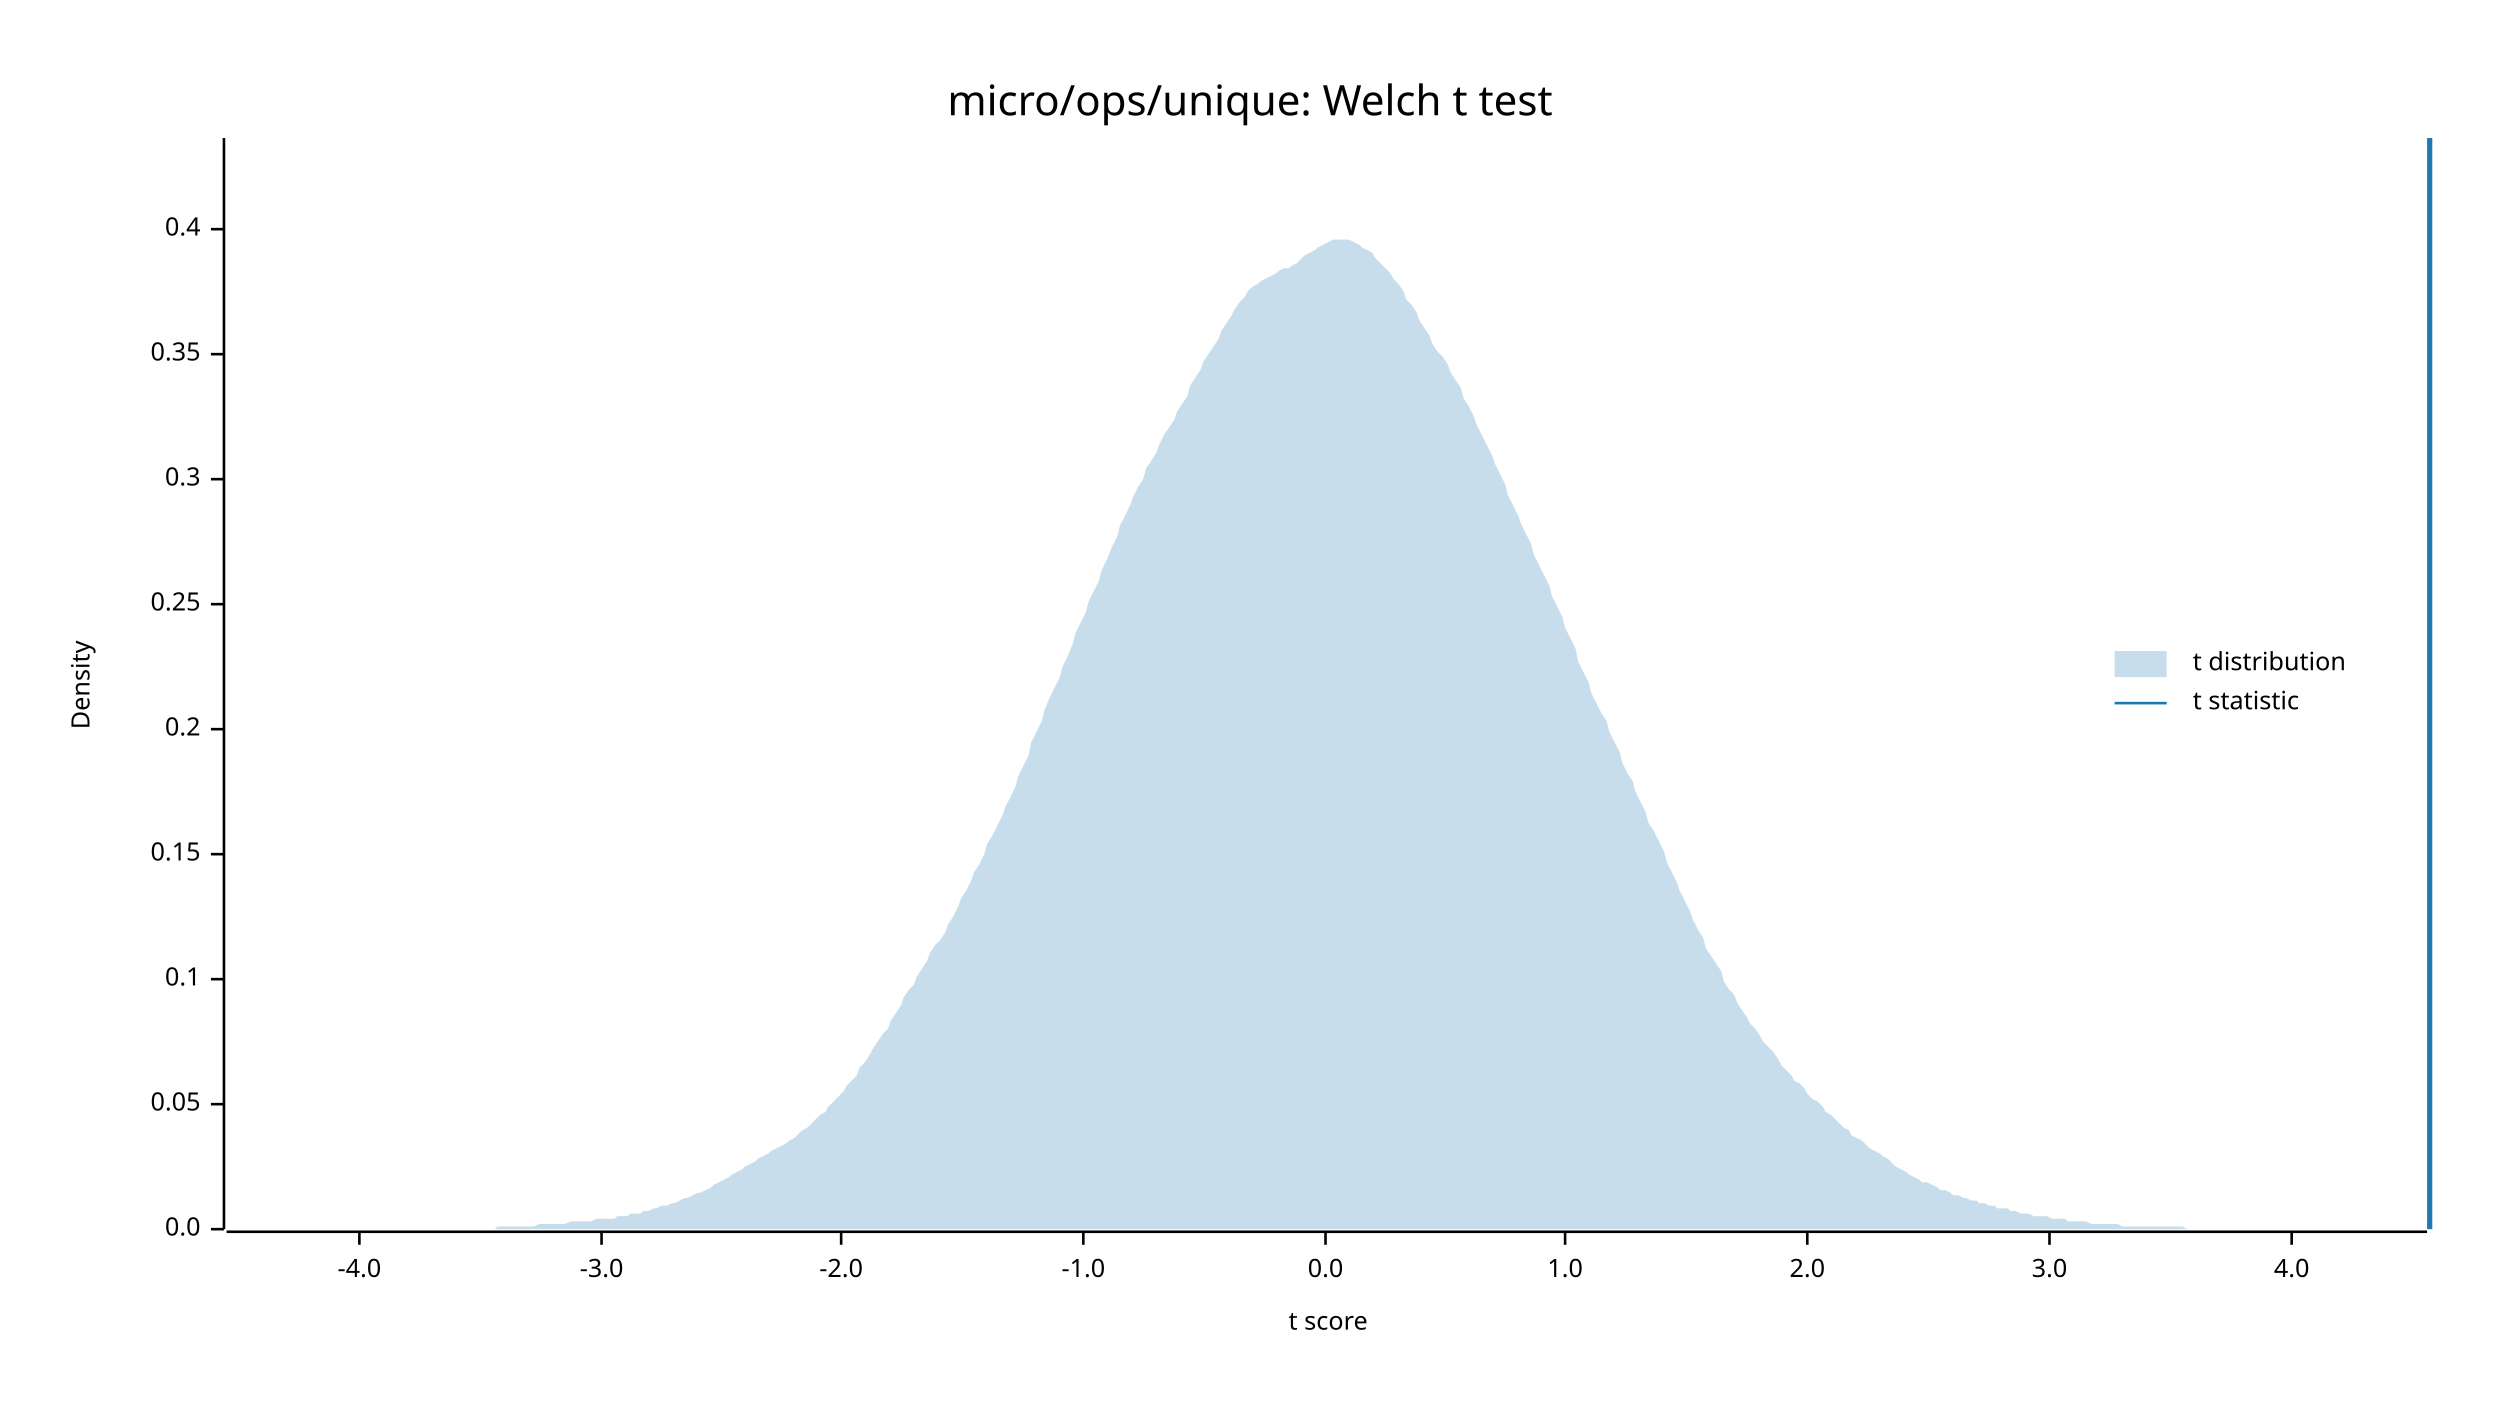
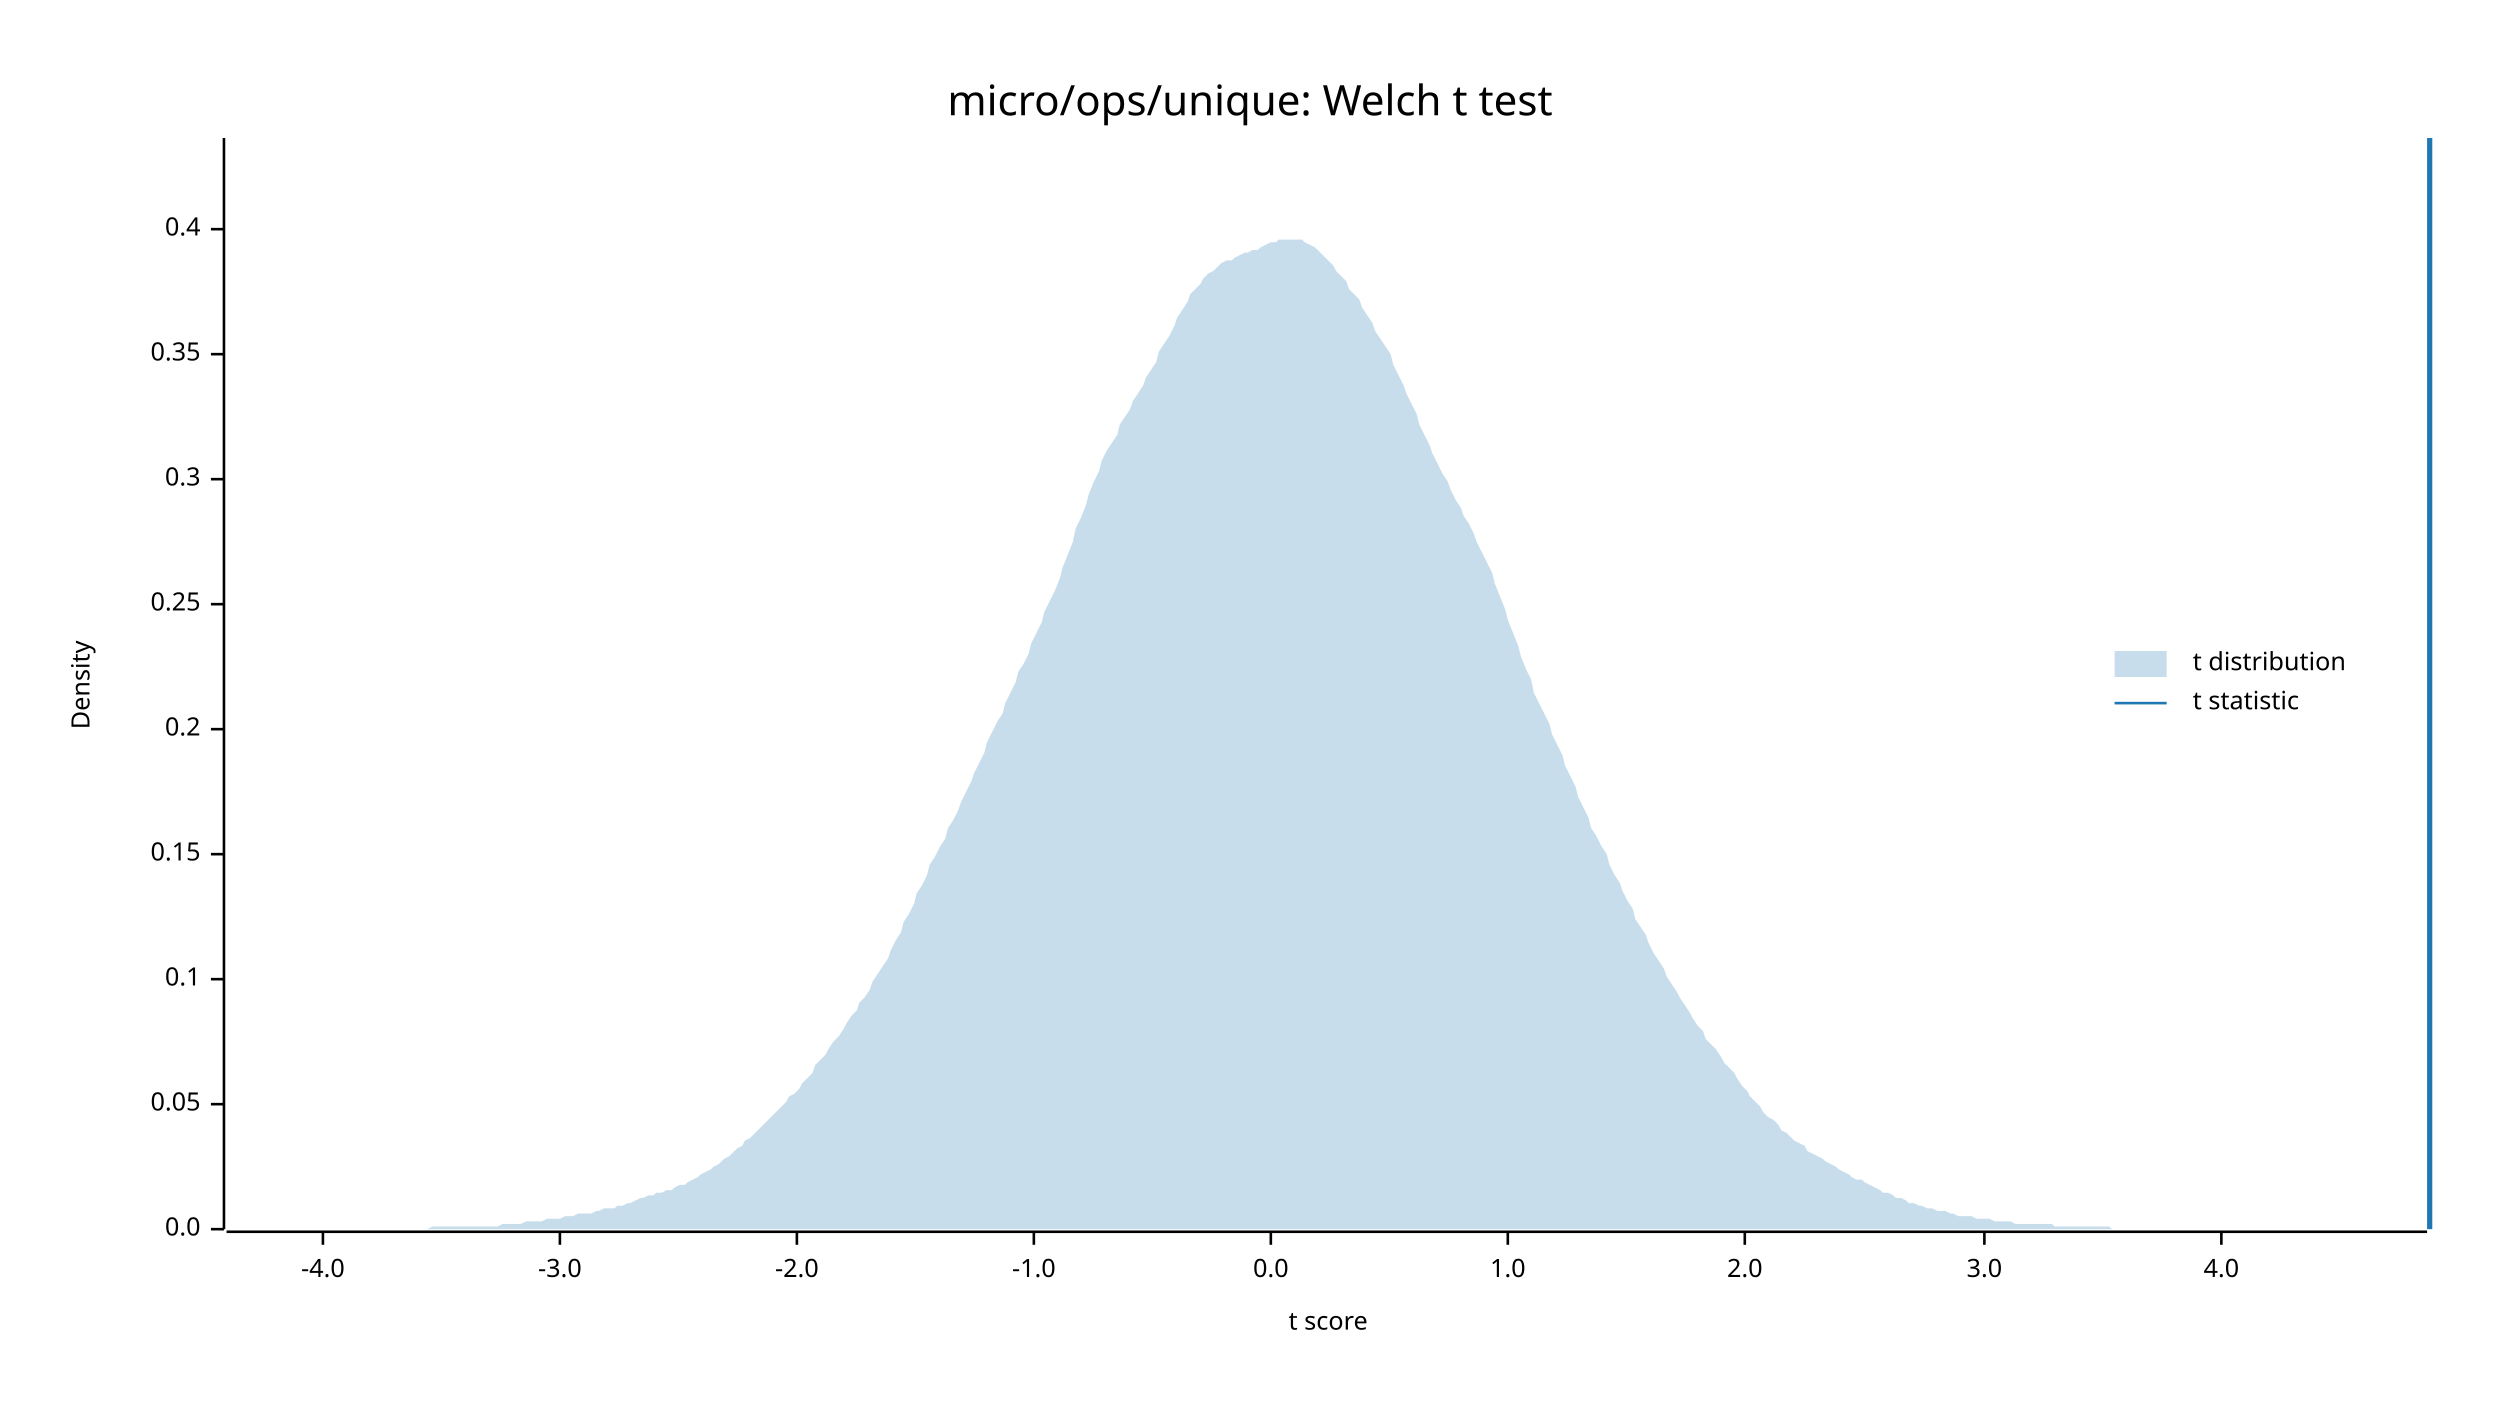
<svg xmlns="http://www.w3.org/2000/svg" width="960" height="540" viewBox="0 0 960 540">
  <text x="480" y="32" dy="0.76em" text-anchor="middle" font-family="sans-serif" font-size="16.129" opacity="1" fill="#000000">
micro/ops/unique: Welch t test
</text>
  <text x="27" y="263" dy="0.76em" text-anchor="middle" font-family="sans-serif" font-size="9.677" opacity="1" fill="#000000" transform="rotate(270, 27, 263)">
Density
</text>
  <text x="510" y="513" dy="-0.5ex" text-anchor="middle" font-family="sans-serif" font-size="9.677" opacity="1" fill="#000000">
t score
</text>
  <polyline fill="none" opacity="1" stroke="#000000" stroke-width="1" points="86,53 86,472 " />
  <text x="77" y="472" dy="0.5ex" text-anchor="end" font-family="sans-serif" font-size="9.677" opacity="1" fill="#000000">
0.0
</text>
  <polyline fill="none" opacity="1" stroke="#000000" stroke-width="1" points="81,472 86,472 " />
  <text x="77" y="424" dy="0.5ex" text-anchor="end" font-family="sans-serif" font-size="9.677" opacity="1" fill="#000000">
0.05
</text>
  <polyline fill="none" opacity="1" stroke="#000000" stroke-width="1" points="81,424 86,424 " />
  <text x="77" y="376" dy="0.5ex" text-anchor="end" font-family="sans-serif" font-size="9.677" opacity="1" fill="#000000">
0.1
</text>
  <polyline fill="none" opacity="1" stroke="#000000" stroke-width="1" points="81,376 86,376 " />
  <text x="77" y="328" dy="0.5ex" text-anchor="end" font-family="sans-serif" font-size="9.677" opacity="1" fill="#000000">
0.15
</text>
  <polyline fill="none" opacity="1" stroke="#000000" stroke-width="1" points="81,328 86,328 " />
  <text x="77" y="280" dy="0.5ex" text-anchor="end" font-family="sans-serif" font-size="9.677" opacity="1" fill="#000000">
0.2
</text>
  <polyline fill="none" opacity="1" stroke="#000000" stroke-width="1" points="81,280 86,280 " />
  <text x="77" y="232" dy="0.5ex" text-anchor="end" font-family="sans-serif" font-size="9.677" opacity="1" fill="#000000">
0.25
</text>
  <polyline fill="none" opacity="1" stroke="#000000" stroke-width="1" points="81,232 86,232 " />
  <text x="77" y="184" dy="0.5ex" text-anchor="end" font-family="sans-serif" font-size="9.677" opacity="1" fill="#000000">
0.3
</text>
  <polyline fill="none" opacity="1" stroke="#000000" stroke-width="1" points="81,184 86,184 " />
  <text x="77" y="136" dy="0.5ex" text-anchor="end" font-family="sans-serif" font-size="9.677" opacity="1" fill="#000000">
0.35
</text>
  <polyline fill="none" opacity="1" stroke="#000000" stroke-width="1" points="81,136 86,136 " />
  <text x="77" y="88" dy="0.5ex" text-anchor="end" font-family="sans-serif" font-size="9.677" opacity="1" fill="#000000">
0.4
</text>
  <polyline fill="none" opacity="1" stroke="#000000" stroke-width="1" points="81,88 86,88 " />
  <polyline fill="none" opacity="1" stroke="#000000" stroke-width="1" points="87,473 932,473 " />
-   <text x="138" y="483" dy="0.76em" text-anchor="middle" font-family="sans-serif" font-size="9.677" opacity="1" fill="#000000">
+   <text x="124" y="483" dy="0.76em" text-anchor="middle" font-family="sans-serif" font-size="9.677" opacity="1" fill="#000000">
-4.0
</text>
-   <polyline fill="none" opacity="1" stroke="#000000" stroke-width="1" points="138,473 138,478 " />
-   <text x="231" y="483" dy="0.76em" text-anchor="middle" font-family="sans-serif" font-size="9.677" opacity="1" fill="#000000">
+   <polyline fill="none" opacity="1" stroke="#000000" stroke-width="1" points="124,473 124,478 " />
+   <text x="215" y="483" dy="0.76em" text-anchor="middle" font-family="sans-serif" font-size="9.677" opacity="1" fill="#000000">
-3.0
</text>
-   <polyline fill="none" opacity="1" stroke="#000000" stroke-width="1" points="231,473 231,478 " />
-   <text x="323" y="483" dy="0.76em" text-anchor="middle" font-family="sans-serif" font-size="9.677" opacity="1" fill="#000000">
+   <polyline fill="none" opacity="1" stroke="#000000" stroke-width="1" points="215,473 215,478 " />
+   <text x="306" y="483" dy="0.76em" text-anchor="middle" font-family="sans-serif" font-size="9.677" opacity="1" fill="#000000">
-2.0
</text>
-   <polyline fill="none" opacity="1" stroke="#000000" stroke-width="1" points="323,473 323,478 " />
-   <text x="416" y="483" dy="0.76em" text-anchor="middle" font-family="sans-serif" font-size="9.677" opacity="1" fill="#000000">
+   <polyline fill="none" opacity="1" stroke="#000000" stroke-width="1" points="306,473 306,478 " />
+   <text x="397" y="483" dy="0.76em" text-anchor="middle" font-family="sans-serif" font-size="9.677" opacity="1" fill="#000000">
-1.0
</text>
-   <polyline fill="none" opacity="1" stroke="#000000" stroke-width="1" points="416,473 416,478 " />
-   <text x="509" y="483" dy="0.76em" text-anchor="middle" font-family="sans-serif" font-size="9.677" opacity="1" fill="#000000">
+   <polyline fill="none" opacity="1" stroke="#000000" stroke-width="1" points="397,473 397,478 " />
+   <text x="488" y="483" dy="0.76em" text-anchor="middle" font-family="sans-serif" font-size="9.677" opacity="1" fill="#000000">
0.0
</text>
-   <polyline fill="none" opacity="1" stroke="#000000" stroke-width="1" points="509,473 509,478 " />
-   <text x="601" y="483" dy="0.76em" text-anchor="middle" font-family="sans-serif" font-size="9.677" opacity="1" fill="#000000">
+   <polyline fill="none" opacity="1" stroke="#000000" stroke-width="1" points="488,473 488,478 " />
+   <text x="579" y="483" dy="0.76em" text-anchor="middle" font-family="sans-serif" font-size="9.677" opacity="1" fill="#000000">
1.0
</text>
-   <polyline fill="none" opacity="1" stroke="#000000" stroke-width="1" points="601,473 601,478 " />
-   <text x="694" y="483" dy="0.76em" text-anchor="middle" font-family="sans-serif" font-size="9.677" opacity="1" fill="#000000">
+   <polyline fill="none" opacity="1" stroke="#000000" stroke-width="1" points="579,473 579,478 " />
+   <text x="670" y="483" dy="0.76em" text-anchor="middle" font-family="sans-serif" font-size="9.677" opacity="1" fill="#000000">
2.0
</text>
-   <polyline fill="none" opacity="1" stroke="#000000" stroke-width="1" points="694,473 694,478 " />
-   <text x="787" y="483" dy="0.76em" text-anchor="middle" font-family="sans-serif" font-size="9.677" opacity="1" fill="#000000">
+   <polyline fill="none" opacity="1" stroke="#000000" stroke-width="1" points="670,473 670,478 " />
+   <text x="762" y="483" dy="0.76em" text-anchor="middle" font-family="sans-serif" font-size="9.677" opacity="1" fill="#000000">
3.0
</text>
-   <polyline fill="none" opacity="1" stroke="#000000" stroke-width="1" points="787,473 787,478 " />
-   <text x="880" y="483" dy="0.76em" text-anchor="middle" font-family="sans-serif" font-size="9.677" opacity="1" fill="#000000">
+   <polyline fill="none" opacity="1" stroke="#000000" stroke-width="1" points="762,473 762,478 " />
+   <text x="853" y="483" dy="0.76em" text-anchor="middle" font-family="sans-serif" font-size="9.677" opacity="1" fill="#000000">
4.0
</text>
-   <polyline fill="none" opacity="1" stroke="#000000" stroke-width="1" points="880,473 880,478 " />
-   <polygon opacity="0.25" fill="#1F78B4" points="87,472 88,472 90,472 92,472 93,472 95,472 97,472 98,472 100,472 102,472 103,472 105,472 107,472 109,472 110,472 112,472 114,472 115,472 117,472 119,472 120,472 122,472 124,472 125,472 127,472 129,472 131,472 132,472 134,472 136,472 137,472 139,472 141,472 142,472 144,472 146,472 147,472 149,472 151,472 153,472 154,472 156,472 158,472 159,472 161,472 163,472 164,472 166,472 168,472 169,472 171,472 173,472 175,472 176,472 178,472 180,472 181,472 183,472 185,472 186,472 188,472 190,472 191,471 193,471 195,471 197,471 198,471 200,471 202,471 203,471 205,471 207,470 208,470 210,470 212,470 214,470 215,470 217,470 219,469 220,469 222,469 224,469 225,469 227,469 229,468 230,468 232,468 234,468 236,468 237,467 239,467 241,467 242,466 244,466 246,466 247,465 249,465 251,464 252,464 254,463 256,463 258,462 259,462 261,461 263,460 264,460 266,459 268,458 269,458 271,457 273,456 274,455 276,454 278,453 280,452 281,451 283,450 285,449 286,448 288,447 290,446 291,445 293,444 295,443 296,442 298,441 300,440 302,439 303,438 305,437 307,435 308,434 310,433 312,431 313,430 315,428 317,427 318,425 320,423 322,421 324,419 325,417 327,415 329,413 330,410 332,408 334,405 335,403 337,400 339,397 341,395 342,392 344,389 346,386 347,383 349,380 351,378 352,375 354,372 356,369 357,366 359,363 361,361 363,358 364,355 366,352 368,348 369,345 371,342 373,338 374,335 376,332 378,328 379,324 381,321 383,317 385,313 386,310 388,306 390,302 391,298 393,294 395,290 396,285 398,281 400,277 401,273 403,268 405,264 407,260 408,256 410,252 412,247 413,243 415,239 417,235 418,231 420,227 422,223 423,219 425,215 427,210 429,206 430,202 432,198 434,194 435,191 437,187 439,184 440,180 442,177 444,174 445,171 447,167 449,164 451,161 452,158 454,155 456,152 457,148 459,145 461,142 462,139 464,136 466,133 468,130 469,127 471,124 473,121 474,119 476,116 478,114 479,112 481,110 483,109 484,108 486,107 488,106 490,105 491,104 493,103 495,103 496,102 498,101 500,99 501,98 503,97 505,96 506,95 508,94 510,93 512,92 513,92 515,92 517,92 518,92 520,93 522,94 523,95 525,96 527,97 528,99 530,101 532,103 534,105 535,107 537,109 539,112 540,115 542,117 544,120 545,123 547,126 549,129 550,132 552,135 554,137 556,140 557,143 559,146 561,149 562,153 564,156 566,160 567,163 569,167 571,171 573,175 574,178 576,182 578,186 579,190 581,194 583,198 584,201 586,205 588,209 589,213 591,217 593,221 595,225 596,229 598,233 600,237 601,241 603,245 605,249 606,254 608,258 610,262 611,266 613,270 615,274 617,277 618,281 620,285 622,289 623,293 625,297 627,300 628,304 630,308 632,312 633,316 635,319 637,323 639,327 640,331 642,335 644,339 645,342 647,346 649,350 650,353 652,357 654,360 655,364 657,367 659,370 661,373 662,377 664,380 666,382 667,385 669,388 671,391 672,393 674,395 676,398 677,400 679,402 681,404 683,407 684,409 686,411 688,413 689,415 691,416 693,418 694,420 696,422 698,423 700,425 701,427 703,428 705,430 706,431 708,433 710,434 711,436 713,437 715,438 716,439 718,441 720,442 722,443 723,444 725,445 727,447 728,448 730,449 732,450 733,451 735,452 737,453 738,454 740,454 742,455 744,456 745,457 747,457 749,458 750,459 752,459 754,460 755,460 757,461 759,461 760,462 762,462 764,463 766,463 767,464 769,464 771,464 772,465 774,465 776,466 777,466 779,466 781,467 782,467 784,467 786,467 788,468 789,468 791,468 793,468 794,469 796,469 798,469 799,469 801,469 803,470 804,470 806,470 808,470 810,470 811,470 813,470 815,471 816,471 818,471 820,471 821,471 823,471 825,471 827,471 828,471 830,471 832,471 833,471 835,471 837,471 838,471 840,472 842,472 843,472 845,472 847,472 849,472 850,472 852,472 854,472 855,472 857,472 859,472 860,472 862,472 864,472 865,472 867,472 869,472 871,472 872,472 874,472 876,472 877,472 879,472 881,472 882,472 884,472 886,472 887,472 889,472 891,472 893,472 894,472 896,472 898,472 899,472 901,472 903,472 904,472 906,472 908,472 909,472 911,472 913,472 915,472 916,472 918,472 920,472 921,472 923,472 925,472 926,472 928,472 930,472 932,472 932,472 87,472 " />
+   <polyline fill="none" opacity="1" stroke="#000000" stroke-width="1" points="853,473 853,478 " />
+   <polygon opacity="0.25" fill="#1F78B4" points="87,472 88,472 90,472 92,472 93,472 95,472 97,472 98,472 100,472 102,472 103,472 105,472 107,472 109,472 110,472 112,472 114,472 115,472 117,472 119,472 120,472 122,472 124,472 125,472 127,472 129,472 131,472 132,472 134,472 136,472 137,472 139,472 141,472 142,472 144,472 146,472 147,472 149,472 151,472 153,472 154,472 156,472 158,472 159,472 161,472 163,472 164,472 166,471 168,471 169,471 171,471 173,471 175,471 176,471 178,471 180,471 181,471 183,471 185,471 186,471 188,471 190,471 191,471 193,470 195,470 197,470 198,470 200,470 202,469 203,469 205,469 207,469 208,469 210,468 212,468 214,468 215,468 217,467 219,467 220,467 222,466 224,466 225,466 227,466 229,465 230,465 232,464 234,464 236,464 237,463 239,463 241,462 242,462 244,461 246,460 247,460 249,459 251,459 252,458 254,458 256,457 258,457 259,456 261,455 263,455 264,454 266,453 268,452 269,451 271,450 273,449 274,448 276,447 278,445 280,444 281,443 283,441 285,440 286,438 288,437 290,435 291,434 293,432 295,430 296,429 298,427 300,425 302,423 303,421 305,420 307,418 308,416 310,414 312,412 313,409 315,407 317,405 318,403 320,400 322,398 324,395 325,393 327,390 329,388 330,385 332,383 334,380 335,377 337,374 339,371 341,368 342,365 344,361 346,358 347,354 349,351 351,347 352,343 354,340 356,336 357,332 359,329 361,325 363,322 364,318 366,315 368,311 369,308 371,304 373,300 374,297 376,293 378,289 379,285 381,281 383,277 385,274 386,270 388,266 390,262 391,258 393,255 395,251 396,247 398,243 400,239 401,235 403,231 405,227 407,222 408,218 410,213 412,208 413,203 415,199 417,194 418,190 420,185 422,181 423,177 425,173 427,170 429,167 430,163 432,160 434,157 435,154 437,151 439,148 440,145 442,142 444,139 445,135 447,132 449,129 451,125 452,122 454,119 456,116 457,113 459,111 461,109 462,107 464,105 466,104 468,102 469,101 471,100 473,100 474,99 476,98 478,97 479,97 481,96 483,96 484,95 486,94 488,93 490,93 491,92 493,92 495,92 496,92 498,92 500,92 501,93 503,94 505,95 506,96 508,98 510,100 512,102 513,104 515,106 517,108 518,111 520,113 522,115 523,118 525,121 527,124 528,127 530,130 532,133 534,136 535,140 537,144 539,148 540,151 542,155 544,159 545,163 547,167 549,171 550,174 552,178 554,182 556,185 557,188 559,192 561,195 562,198 564,201 566,205 567,208 569,212 571,216 573,220 574,224 576,229 578,234 579,238 581,243 583,248 584,252 586,257 588,261 589,266 591,270 593,274 595,278 596,282 598,286 600,290 601,294 603,298 605,302 606,306 608,310 610,314 611,318 613,321 615,325 617,328 618,332 620,336 622,339 623,342 625,346 627,349 628,353 630,356 632,359 633,362 635,366 637,369 639,372 640,375 642,378 644,381 645,383 647,386 649,389 650,391 652,394 654,396 655,399 657,401 659,403 661,406 662,408 664,410 666,412 667,414 669,417 671,419 672,421 674,423 676,425 677,427 679,429 681,430 683,432 684,434 686,435 688,437 689,438 691,439 693,440 694,442 696,443 698,444 700,445 701,446 703,447 705,448 706,449 708,450 710,451 711,452 713,453 715,453 716,454 718,455 720,456 722,457 723,458 725,458 727,459 728,460 730,460 732,461 733,462 735,462 737,463 738,463 740,464 742,464 744,465 745,465 747,465 749,466 750,466 752,467 754,467 755,467 757,467 759,468 760,468 762,468 764,468 766,469 767,469 769,469 771,469 772,469 774,470 776,470 777,470 779,470 781,470 782,470 784,470 786,470 788,470 789,471 791,471 793,471 794,471 796,471 798,471 799,471 801,471 803,471 804,471 806,471 808,471 810,471 811,472 813,472 815,472 816,472 818,472 820,472 821,472 823,472 825,472 827,472 828,472 830,472 832,472 833,472 835,472 837,472 838,472 840,472 842,472 843,472 845,472 847,472 849,472 850,472 852,472 854,472 855,472 857,472 859,472 860,472 862,472 864,472 865,472 867,472 869,472 871,472 872,472 874,472 876,472 877,472 879,472 881,472 882,472 884,472 886,472 887,472 889,472 891,472 893,472 894,472 896,472 898,472 899,472 901,472 903,472 904,472 906,472 908,472 909,472 911,472 913,472 915,472 916,472 918,472 920,472 921,472 923,472 925,472 926,472 928,472 930,472 932,472 932,472 87,472 " />
  <polyline fill="none" opacity="1" stroke="#1F78B4" stroke-width="2" points="933,472 933,53 " />
  <text x="842" y="250" dy="0.76em" text-anchor="start" font-family="sans-serif" font-size="9.677" opacity="1" fill="#000000">
t distribution
</text>
  <text x="842" y="265" dy="0.76em" text-anchor="start" font-family="sans-serif" font-size="9.677" opacity="1" fill="#000000">
t statistic
</text>
  <rect x="812" y="250" width="20" height="10" opacity="0.25" fill="#1F78B4" stroke="none" />
  <polyline fill="none" opacity="1" stroke="#1F78B4" stroke-width="1" points="812,270 832,270 " />
</svg>
